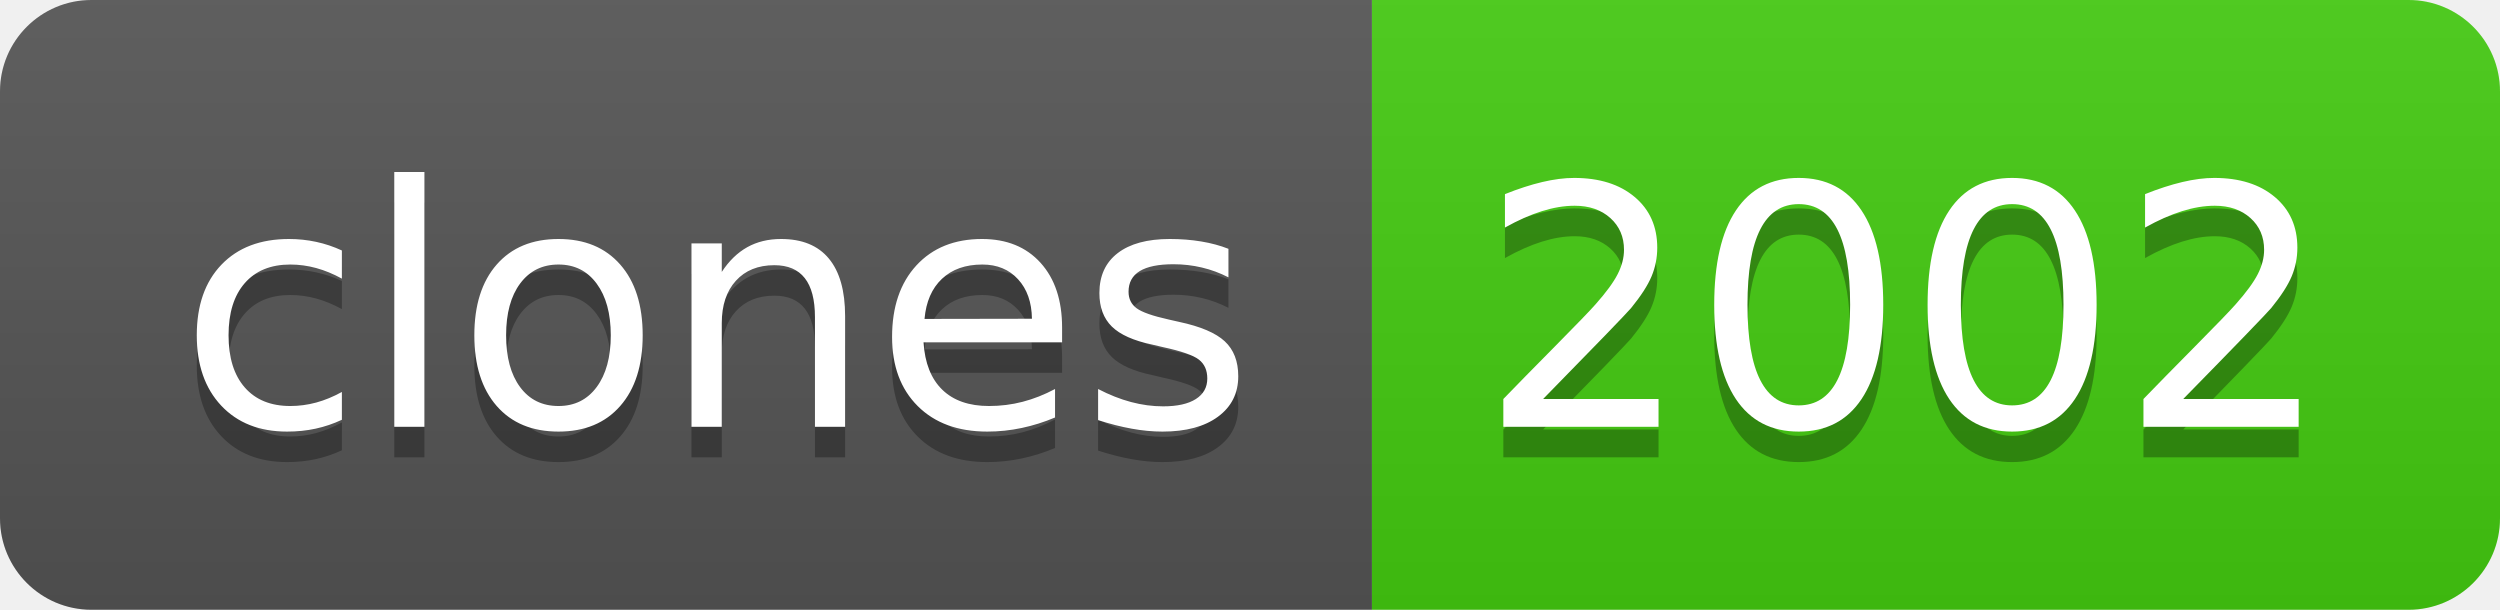
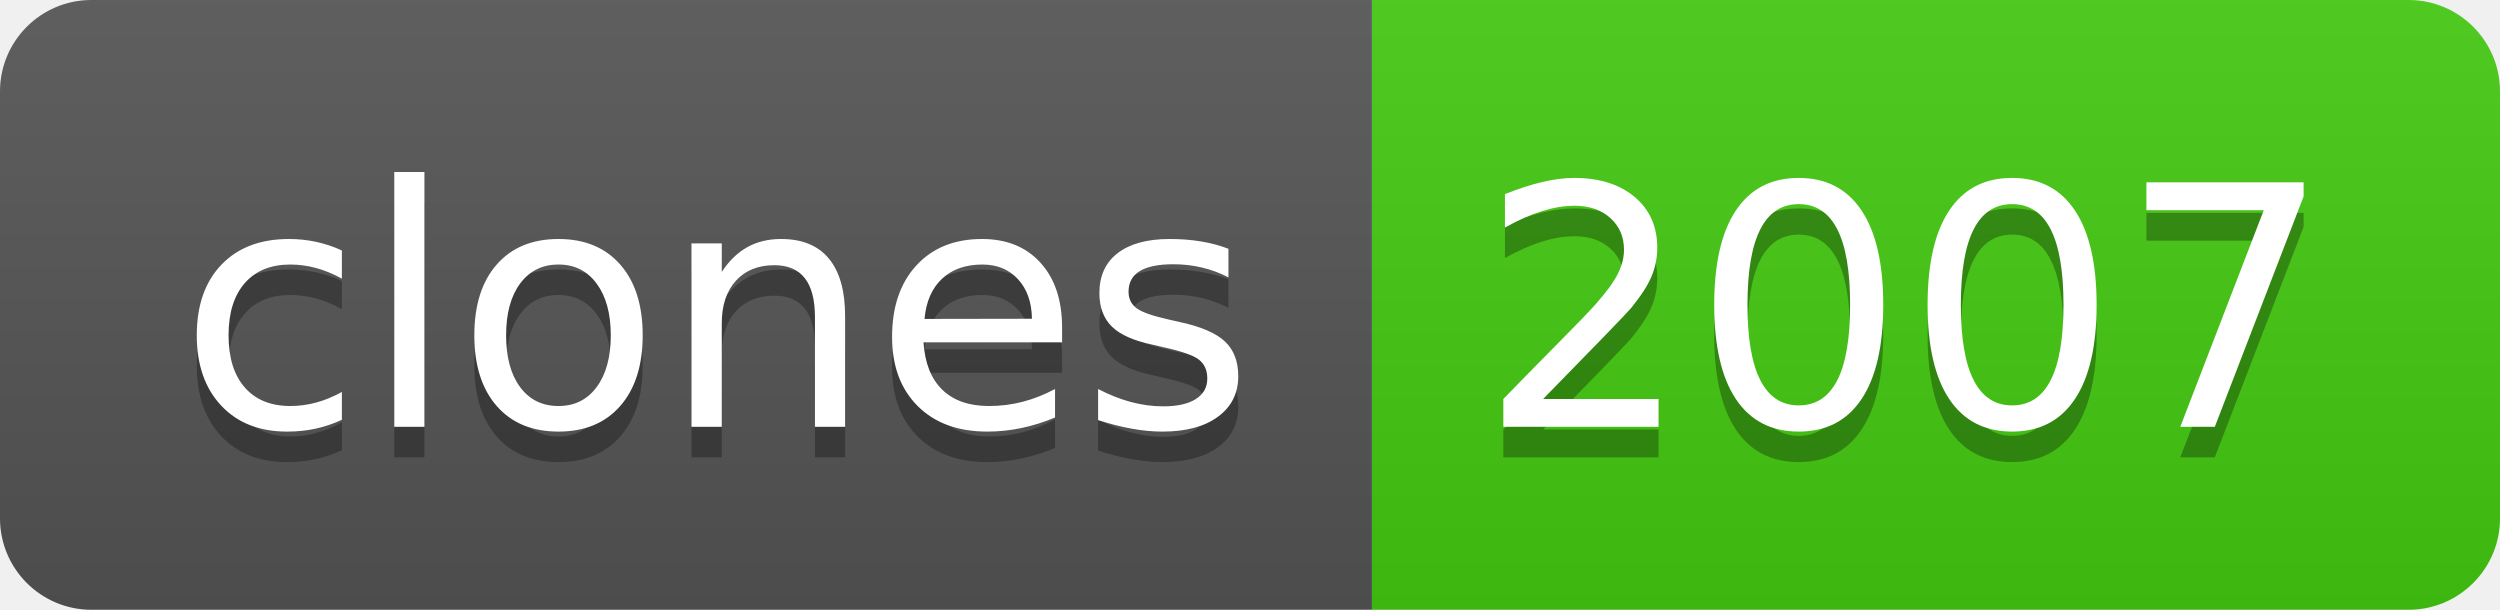
- <svg xmlns="http://www.w3.org/2000/svg" width="82" height="20" role="img" aria-label="clones: 2002">
+ <svg xmlns="http://www.w3.org/2000/svg" width="82" height="20" role="img" aria-label="clones: 2007">
  <linearGradient id="s" x2="0" y2="100%">
    <stop offset="0" stop-color="#bbb" stop-opacity=".1" />
    <stop offset="1" stop-opacity=".1" />
  </linearGradient>
  <clipPath id="r">
    <rect width="82" height="20" rx="3" fill="#fff" />
  </clipPath>
  <g clip-path="url(#r)">
    <rect width="45" height="20" fill="#555" />
    <rect x="45" width="37" height="20" fill="#4c1" />
    <rect width="82" height="20" fill="url(#s)" />
  </g>
  <g fill="#fff" text-anchor="middle" font-family="Verdana,Geneva,DejaVu Sans,sans-serif" text-rendering="geometricPrecision" font-size="110">
    <text aria-hidden="true" x="235" y="150" fill="#010101" fill-opacity=".3" transform="scale(.1)" textLength="350">clones</text>
    <text x="235" y="140" transform="scale(.1)" fill="#fff" textLength="350">clones</text>
-     <text aria-hidden="true" x="625" y="150" fill="#010101" fill-opacity=".3" transform="scale(.1)" textLength="270">2002</text>
-     <text x="625" y="140" transform="scale(.1)" fill="#fff" textLength="270">2002</text>
+     <text aria-hidden="true" x="625" y="150" fill="#010101" fill-opacity=".3" transform="scale(.1)" textLength="270">2007</text>
+     <text x="625" y="140" transform="scale(.1)" fill="#fff" textLength="270">2007</text>
  </g>
</svg>
